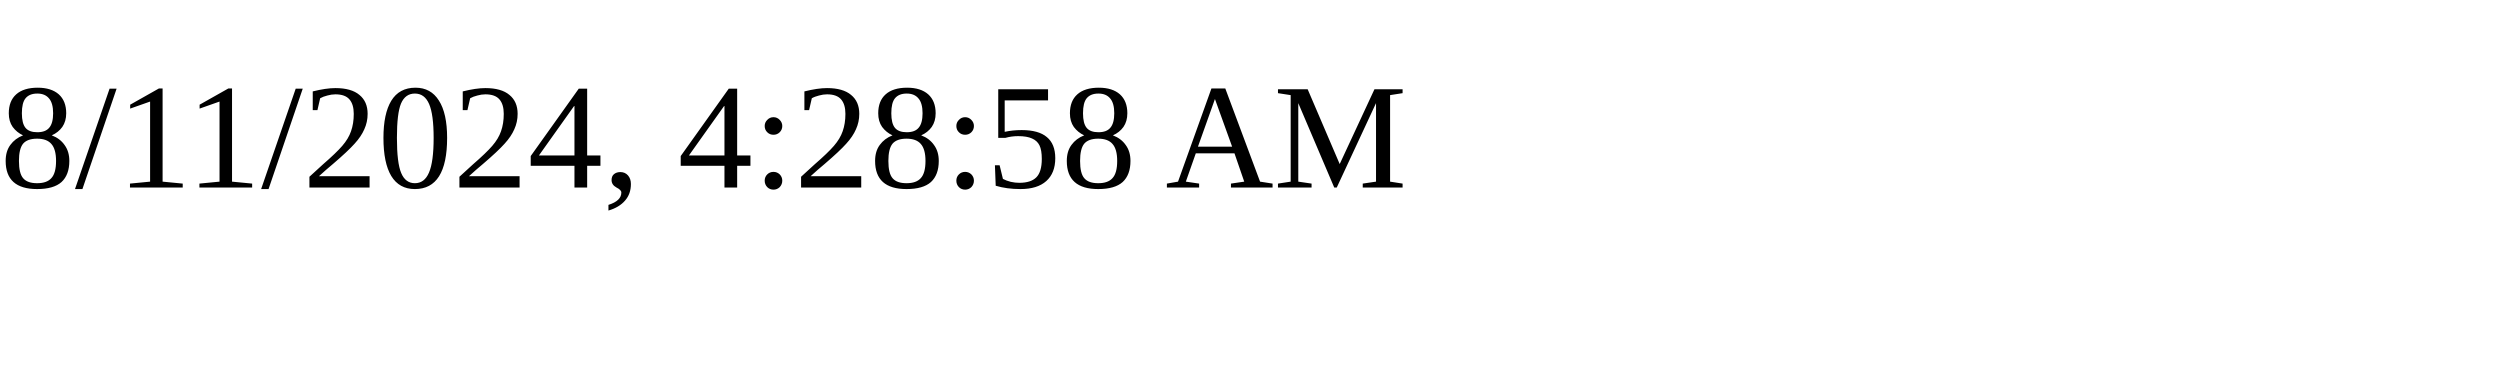
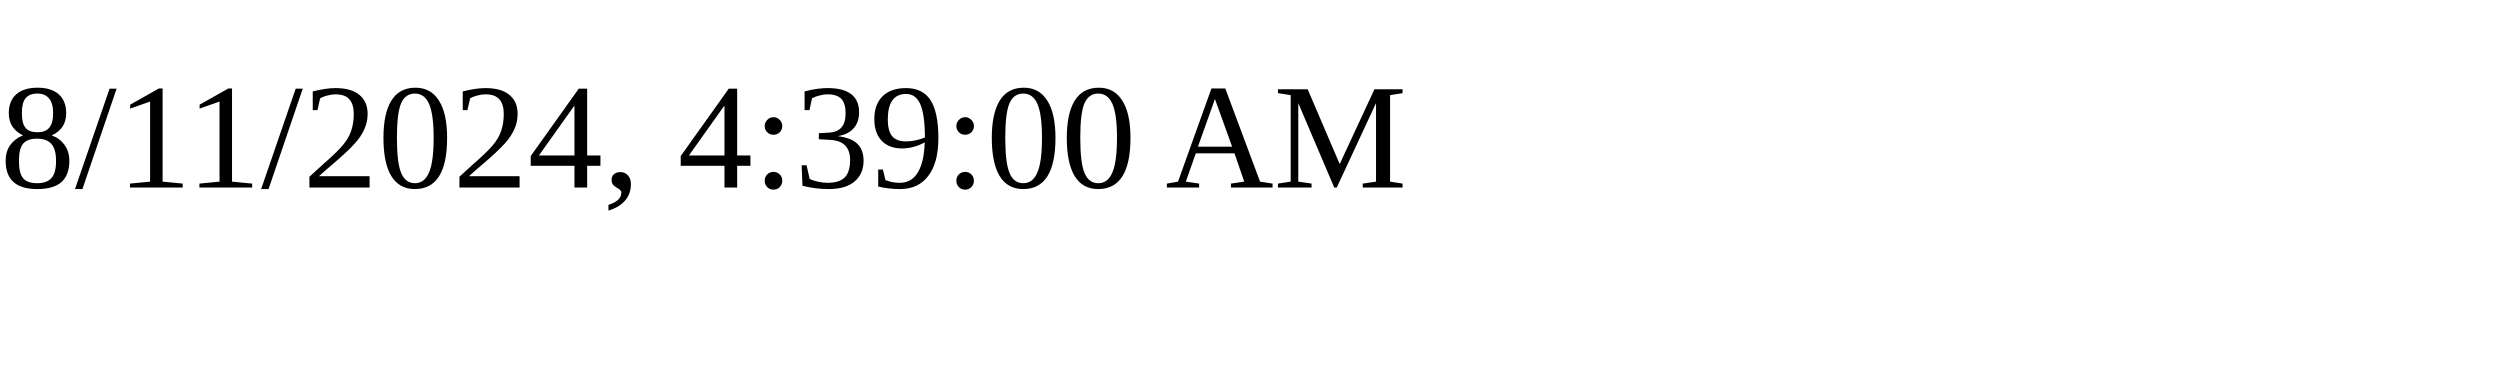
<svg xmlns="http://www.w3.org/2000/svg" height="30" width="200">
-   <text x="0" y="15">8/11/2024, 4:28:58 AM</text>
+   <text x="0" y="15">8/11/2024, 4:39:00 AM</text>
</svg>
